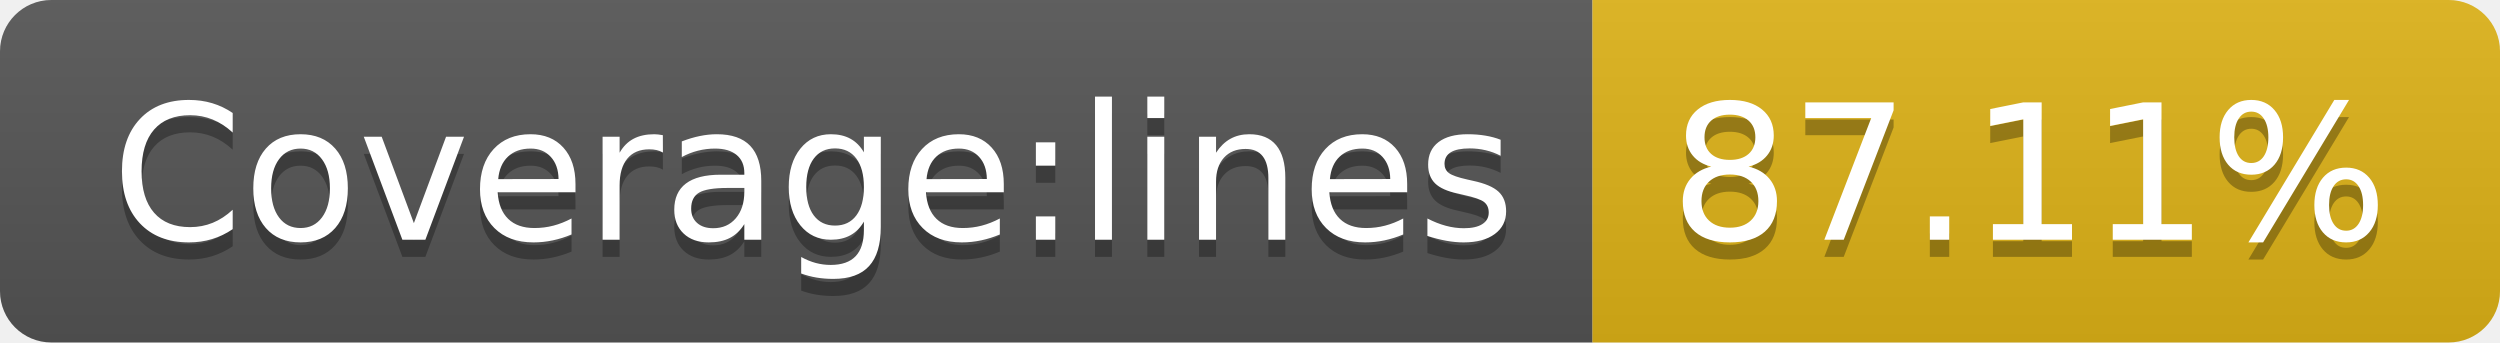
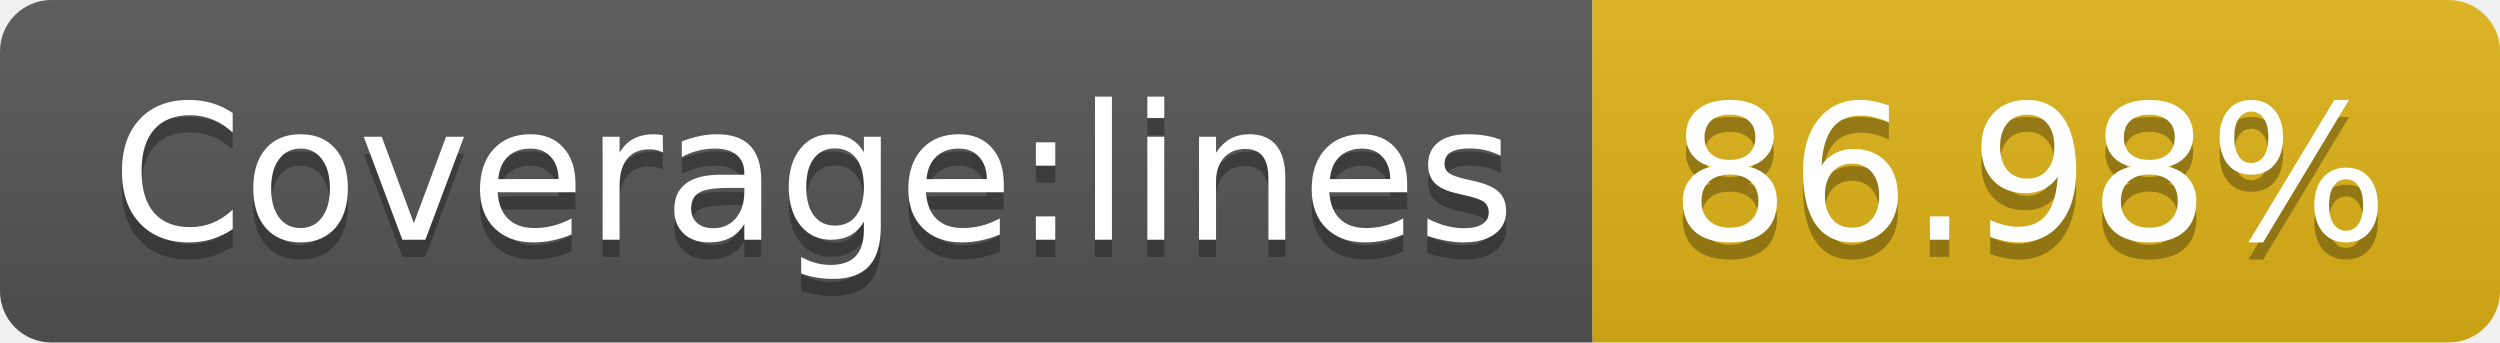
- <svg xmlns="http://www.w3.org/2000/svg" width="146" height="20" role="img" aria-label="Coverage:lines: 87.11%">
+ <svg xmlns="http://www.w3.org/2000/svg" width="146" height="20" role="img" aria-label="Coverage:lines: 86.98%">
  <linearGradient id="s" x2="0" y2="100%">
    <stop offset="0" stop-color="#bbb" stop-opacity=".1" />
    <stop offset="1" stop-opacity=".1" />
  </linearGradient>
  <clipPath id="r">
    <rect width="146" height="20" rx="3" fill="#fff" />
  </clipPath>
  <g clip-path="url(#r)">
    <rect width="93" height="20" fill="#555" />
    <rect x="93" width="53" height="20" fill="#dfb317" />
    <rect width="146" height="20" fill="url(#s)" />
  </g>
  <g fill="#fff" text-anchor="middle" font-family="Verdana,Geneva,DejaVu Sans,sans-serif" text-rendering="geometricPrecision" font-size="110">
    <text aria-hidden="true" x="475" y="150" fill="#010101" fill-opacity=".3" transform="scale(.1)" textLength="830">Coverage:lines</text>
    <text x="475" y="140" transform="scale(.1)" fill="#fff" textLength="830">Coverage:lines</text>
-     <text aria-hidden="true" x="1185" y="150" fill="#010101" fill-opacity=".3" transform="scale(.1)" textLength="430">87.11%</text>
-     <text x="1185" y="140" transform="scale(.1)" fill="#fff" textLength="430">87.11%</text>
+     <text aria-hidden="true" x="1185" y="150" fill="#010101" fill-opacity=".3" transform="scale(.1)" textLength="430">86.98%</text>
+     <text x="1185" y="140" transform="scale(.1)" fill="#fff" textLength="430">86.98%</text>
  </g>
</svg>
